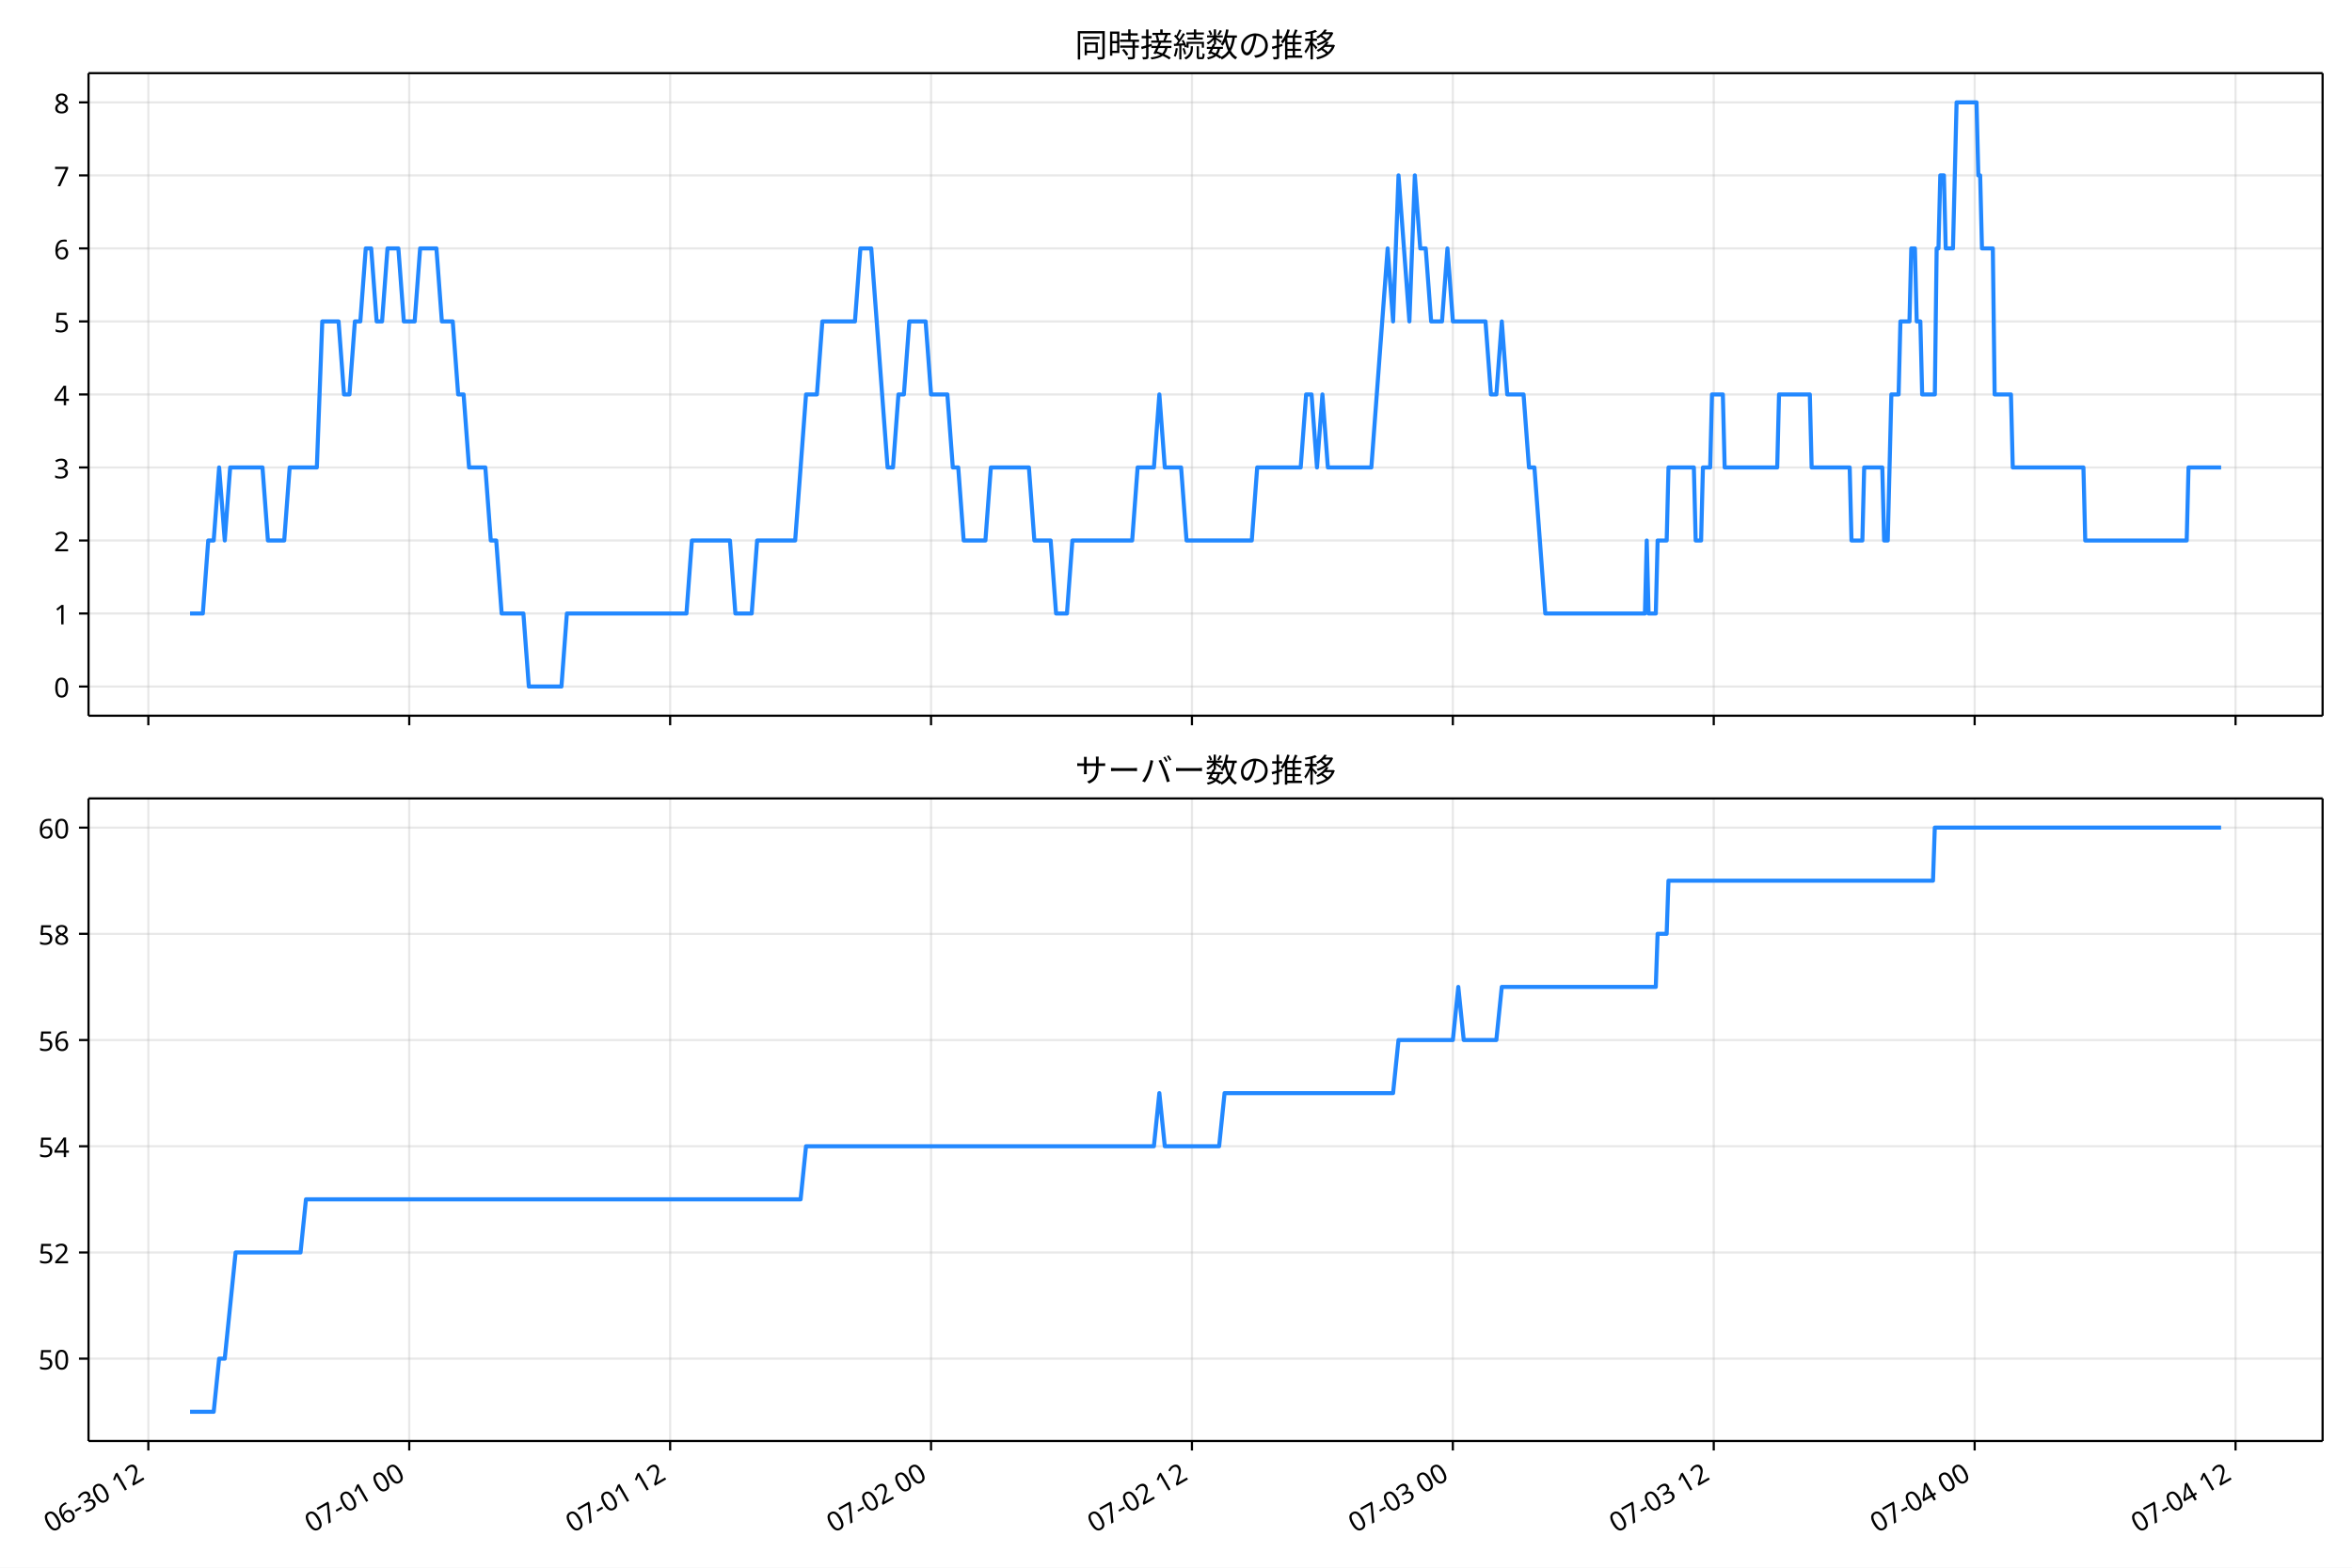
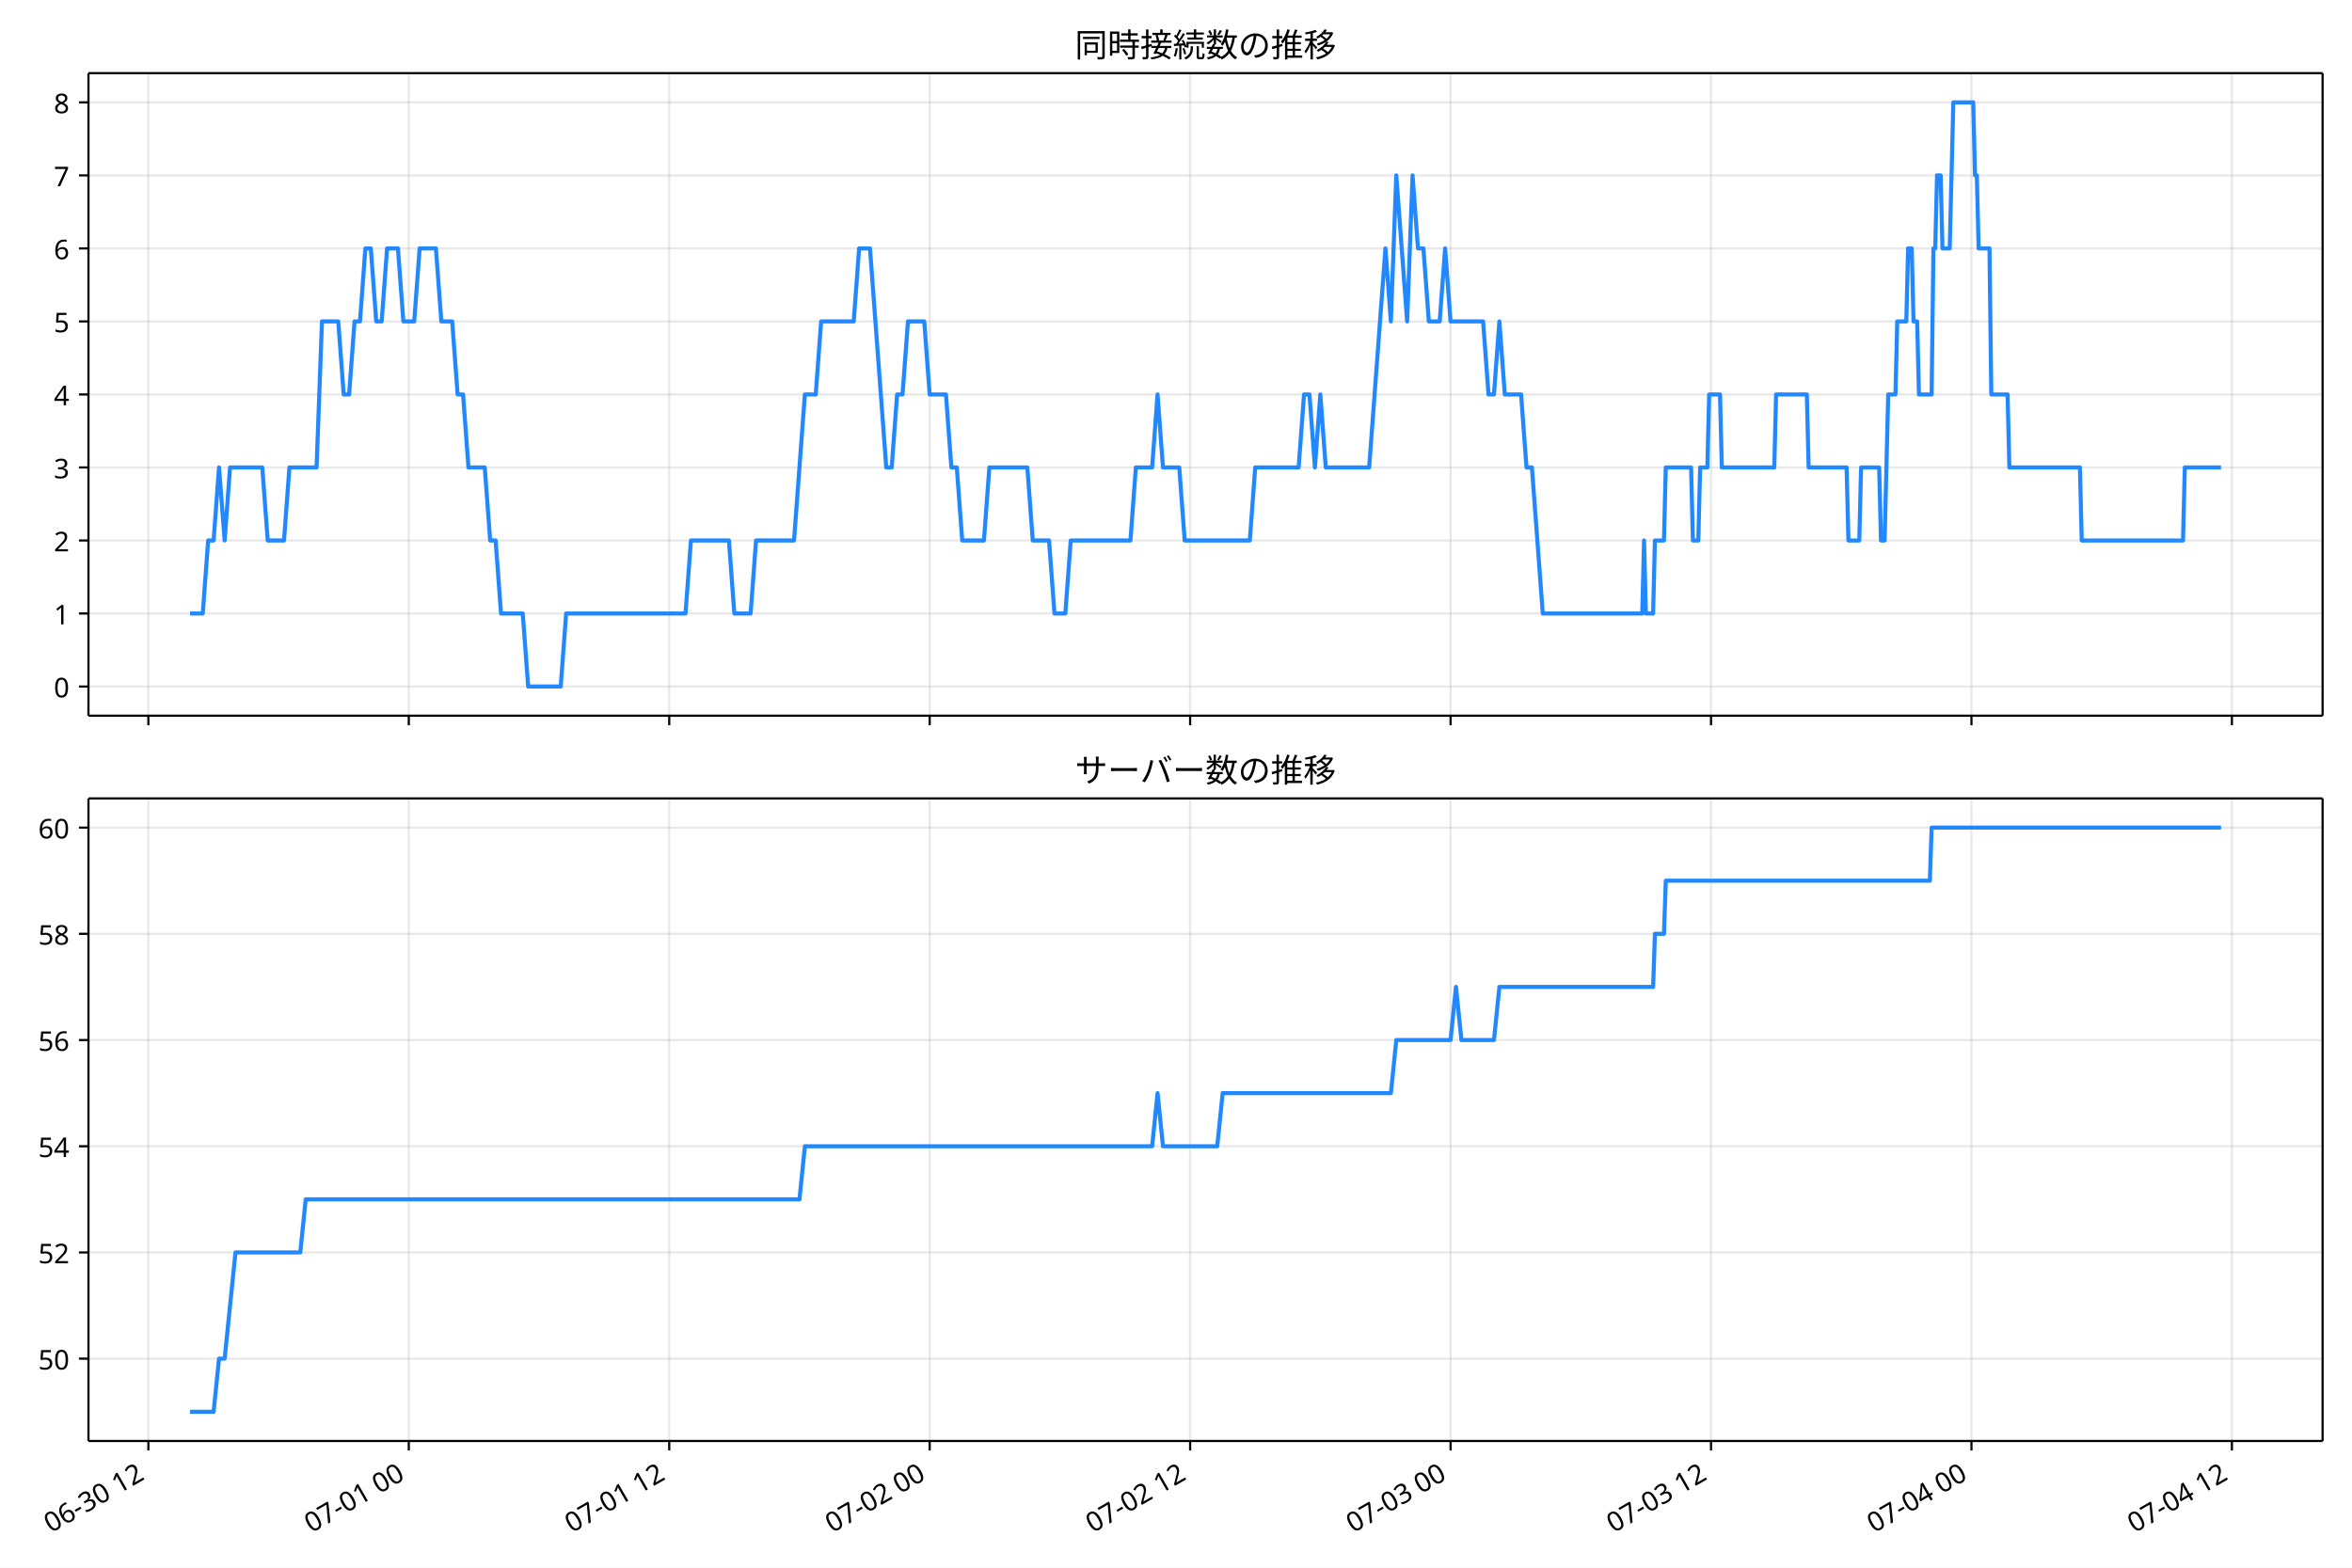
<svg xmlns="http://www.w3.org/2000/svg" xmlns:xlink="http://www.w3.org/1999/xlink" version="1.1" viewBox="0 0 864 576">
  <defs>
    <style type="text/css">*{stroke-linejoin: round; stroke-linecap: butt}</style>
  </defs>
  <g id="e">
    <g id="f">
      <path d="m0 576h864v-576h-864z" fill="#fff" />
    </g>
    <g id="g">
      <g id="h">
-         <path d="m32.516 262.97h820.68v-236.09h-820.68z" fill="#fff" />
+         <path d="m32.494 262.97h820.71v-236.09h-820.71z" fill="#fff" />
      </g>
      <g id="i">
        <g id="j">
          <g id="k">
-             <path d="m54.492 262.97v-236.09" clip-path="url(#a)" fill="none" stroke="#b0b0b0" stroke-linecap="square" stroke-opacity=".3" stroke-width=".8" />
+             <path d="m54.498 262.97v-236.09" clip-path="url(#a)" fill="none" stroke="#b0b0b0" stroke-linecap="square" stroke-opacity=".3" stroke-width=".8" />
          </g>
          <g id="l">
            <defs>
              <path id="b" d="m0 0v3.5" stroke="#000" stroke-width=".8" />
            </defs>
-             <use x="54.492" y="262.973" stroke="#000000" stroke-width=".8" xlink:href="#b" />
+             <use x="54.498" y="262.973" stroke="#000000" stroke-width=".8" xlink:href="#b" />
          </g>
        </g>
        <g id="m">
          <g id="n">
-             <path d="m150.33 262.97v-236.09" clip-path="url(#a)" fill="none" stroke="#b0b0b0" stroke-linecap="square" stroke-opacity=".3" stroke-width=".8" />
+             <path d="m150.17 262.97v-236.09" clip-path="url(#a)" fill="none" stroke="#b0b0b0" stroke-linecap="square" stroke-opacity=".3" stroke-width=".8" />
          </g>
          <g id="o">
-             <use x="150.333" y="262.973" stroke="#000000" stroke-width=".8" xlink:href="#b" />
+             <use x="150.171" y="262.973" stroke="#000000" stroke-width=".8" xlink:href="#b" />
          </g>
        </g>
        <g id="p">
          <g id="q">
-             <path d="m246.17 262.97v-236.09" clip-path="url(#a)" fill="none" stroke="#b0b0b0" stroke-linecap="square" stroke-opacity=".3" stroke-width=".8" />
+             <path d="m245.84 262.97v-236.09" clip-path="url(#a)" fill="none" stroke="#b0b0b0" stroke-linecap="square" stroke-opacity=".3" stroke-width=".8" />
          </g>
          <g id="r">
-             <use x="246.174" y="262.973" stroke="#000000" stroke-width=".8" xlink:href="#b" />
+             <use x="245.844" y="262.973" stroke="#000000" stroke-width=".8" xlink:href="#b" />
          </g>
        </g>
        <g id="s">
          <g id="t">
-             <path d="m342.02 262.97v-236.09" clip-path="url(#a)" fill="none" stroke="#b0b0b0" stroke-linecap="square" stroke-opacity=".3" stroke-width=".8" />
+             <path d="m341.52 262.97v-236.09" clip-path="url(#a)" fill="none" stroke="#b0b0b0" stroke-linecap="square" stroke-opacity=".3" stroke-width=".8" />
          </g>
          <g id="u">
-             <use x="342.015" y="262.973" stroke="#000000" stroke-width=".8" xlink:href="#b" />
+             <use x="341.517" y="262.973" stroke="#000000" stroke-width=".8" xlink:href="#b" />
          </g>
        </g>
        <g id="v">
          <g id="w">
-             <path d="m437.86 262.97v-236.09" clip-path="url(#a)" fill="none" stroke="#b0b0b0" stroke-linecap="square" stroke-opacity=".3" stroke-width=".8" />
+             <path d="m437.19 262.97v-236.09" clip-path="url(#a)" fill="none" stroke="#b0b0b0" stroke-linecap="square" stroke-opacity=".3" stroke-width=".8" />
          </g>
          <g id="x">
-             <use x="437.856" y="262.973" stroke="#000000" stroke-width=".8" xlink:href="#b" />
+             <use x="437.19" y="262.973" stroke="#000000" stroke-width=".8" xlink:href="#b" />
          </g>
        </g>
        <g id="y">
          <g id="z">
-             <path d="m533.7 262.97v-236.09" clip-path="url(#a)" fill="none" stroke="#b0b0b0" stroke-linecap="square" stroke-opacity=".3" stroke-width=".8" />
+             <path d="m532.86 262.97v-236.09" clip-path="url(#a)" fill="none" stroke="#b0b0b0" stroke-linecap="square" stroke-opacity=".3" stroke-width=".8" />
          </g>
          <g id="aa">
-             <use x="533.697" y="262.973" stroke="#000000" stroke-width=".8" xlink:href="#b" />
+             <use x="532.863" y="262.973" stroke="#000000" stroke-width=".8" xlink:href="#b" />
          </g>
        </g>
        <g id="ab">
          <g id="ac">
-             <path d="m629.54 262.97v-236.09" clip-path="url(#a)" fill="none" stroke="#b0b0b0" stroke-linecap="square" stroke-opacity=".3" stroke-width=".8" />
+             <path d="m628.54 262.97v-236.09" clip-path="url(#a)" fill="none" stroke="#b0b0b0" stroke-linecap="square" stroke-opacity=".3" stroke-width=".8" />
          </g>
          <g id="ad">
-             <use x="629.539" y="262.973" stroke="#000000" stroke-width=".8" xlink:href="#b" />
+             <use x="628.536" y="262.973" stroke="#000000" stroke-width=".8" xlink:href="#b" />
          </g>
        </g>
        <g id="ae">
          <g id="af">
-             <path d="m725.38 262.97v-236.09" clip-path="url(#a)" fill="none" stroke="#b0b0b0" stroke-linecap="square" stroke-opacity=".3" stroke-width=".8" />
+             <path d="m724.21 262.97v-236.09" clip-path="url(#a)" fill="none" stroke="#b0b0b0" stroke-linecap="square" stroke-opacity=".3" stroke-width=".8" />
          </g>
          <g id="ag">
-             <use x="725.38" y="262.973" stroke="#000000" stroke-width=".8" xlink:href="#b" />
+             <use x="724.209" y="262.973" stroke="#000000" stroke-width=".8" xlink:href="#b" />
          </g>
        </g>
        <g id="ah">
          <g id="ai">
-             <path d="m821.22 262.97v-236.09" clip-path="url(#a)" fill="none" stroke="#b0b0b0" stroke-linecap="square" stroke-opacity=".3" stroke-width=".8" />
+             <path d="m819.88 262.97v-236.09" clip-path="url(#a)" fill="none" stroke="#b0b0b0" stroke-linecap="square" stroke-opacity=".3" stroke-width=".8" />
          </g>
          <g id="aj">
-             <use x="821.221" y="262.973" stroke="#000000" stroke-width=".8" xlink:href="#b" />
+             <use x="819.882" y="262.973" stroke="#000000" stroke-width=".8" xlink:href="#b" />
          </g>
        </g>
      </g>
      <g id="ak">
        <g id="al">
          <g id="am">
-             <path d="m32.516 252.24h820.68" clip-path="url(#a)" fill="none" stroke="#b0b0b0" stroke-linecap="square" stroke-opacity=".3" stroke-width=".8" />
+             <path d="m32.494 252.24h820.71" clip-path="url(#a)" fill="none" stroke="#b0b0b0" stroke-linecap="square" stroke-opacity=".3" stroke-width=".8" />
          </g>
          <g id="an">
            <defs>
              <path id="d" d="m0 0h-3.5" stroke="#000" stroke-width=".8" />
            </defs>
-             <use x="32.516" y="252.241" stroke="#000000" stroke-width=".8" xlink:href="#d" />
+             <use x="32.494" y="252.241" stroke="#000000" stroke-width=".8" xlink:href="#d" />
          </g>
          <g id="ao">
-             <text transform="rotate(-0 25.516 256.23)" x="25.516" y="256.226" font-family="'Noto Sans JP'" font-size="10px" text-anchor="end">0</text>
+             <text transform="rotate(-0 25.494 256.23)" x="25.494" y="256.226" font-family="'Noto Sans JP'" font-size="10px" text-anchor="end">0</text>
          </g>
        </g>
        <g id="ap">
          <g id="aq">
-             <path d="m32.516 225.41h820.68" clip-path="url(#a)" fill="none" stroke="#b0b0b0" stroke-linecap="square" stroke-opacity=".3" stroke-width=".8" />
+             <path d="m32.494 225.41h820.71" clip-path="url(#a)" fill="none" stroke="#b0b0b0" stroke-linecap="square" stroke-opacity=".3" stroke-width=".8" />
          </g>
          <g id="ar">
-             <use x="32.516" y="225.413" stroke="#000000" stroke-width=".8" xlink:href="#d" />
+             <use x="32.494" y="225.413" stroke="#000000" stroke-width=".8" xlink:href="#d" />
          </g>
          <g id="as">
-             <text transform="rotate(-0 25.516 229.4)" x="25.516" y="229.398" font-family="'Noto Sans JP'" font-size="10px" text-anchor="end">1</text>
+             <text transform="rotate(-0 25.494 229.4)" x="25.494" y="229.398" font-family="'Noto Sans JP'" font-size="10px" text-anchor="end">1</text>
          </g>
        </g>
        <g id="at">
          <g id="au">
-             <path d="m32.516 198.58h820.68" clip-path="url(#a)" fill="none" stroke="#b0b0b0" stroke-linecap="square" stroke-opacity=".3" stroke-width=".8" />
+             <path d="m32.494 198.58h820.71" clip-path="url(#a)" fill="none" stroke="#b0b0b0" stroke-linecap="square" stroke-opacity=".3" stroke-width=".8" />
          </g>
          <g id="av">
-             <use x="32.516" y="198.584" stroke="#000000" stroke-width=".8" xlink:href="#d" />
+             <use x="32.494" y="198.584" stroke="#000000" stroke-width=".8" xlink:href="#d" />
          </g>
          <g id="aw">
-             <text transform="rotate(-0 25.516 202.57)" x="25.516" y="202.569" font-family="'Noto Sans JP'" font-size="10px" text-anchor="end">2</text>
+             <text transform="rotate(-0 25.494 202.57)" x="25.494" y="202.569" font-family="'Noto Sans JP'" font-size="10px" text-anchor="end">2</text>
          </g>
        </g>
        <g id="ax">
          <g id="ay">
-             <path d="m32.516 171.76h820.68" clip-path="url(#a)" fill="none" stroke="#b0b0b0" stroke-linecap="square" stroke-opacity=".3" stroke-width=".8" />
+             <path d="m32.494 171.76h820.71" clip-path="url(#a)" fill="none" stroke="#b0b0b0" stroke-linecap="square" stroke-opacity=".3" stroke-width=".8" />
          </g>
          <g id="az">
-             <use x="32.516" y="171.755" stroke="#000000" stroke-width=".8" xlink:href="#d" />
+             <use x="32.494" y="171.755" stroke="#000000" stroke-width=".8" xlink:href="#d" />
          </g>
          <g id="ba">
-             <text transform="rotate(-0 25.516 175.74)" x="25.516" y="175.74" font-family="'Noto Sans JP'" font-size="10px" text-anchor="end">3</text>
+             <text transform="rotate(-0 25.494 175.74)" x="25.494" y="175.74" font-family="'Noto Sans JP'" font-size="10px" text-anchor="end">3</text>
          </g>
        </g>
        <g id="bb">
          <g id="bc">
-             <path d="m32.516 144.93h820.68" clip-path="url(#a)" fill="none" stroke="#b0b0b0" stroke-linecap="square" stroke-opacity=".3" stroke-width=".8" />
+             <path d="m32.494 144.93h820.71" clip-path="url(#a)" fill="none" stroke="#b0b0b0" stroke-linecap="square" stroke-opacity=".3" stroke-width=".8" />
          </g>
          <g id="bd">
-             <use x="32.516" y="144.926" stroke="#000000" stroke-width=".8" xlink:href="#d" />
+             <use x="32.494" y="144.926" stroke="#000000" stroke-width=".8" xlink:href="#d" />
          </g>
          <g id="be">
-             <text transform="rotate(-0 25.516 148.91)" x="25.516" y="148.912" font-family="'Noto Sans JP'" font-size="10px" text-anchor="end">4</text>
+             <text transform="rotate(-0 25.494 148.91)" x="25.494" y="148.912" font-family="'Noto Sans JP'" font-size="10px" text-anchor="end">4</text>
          </g>
        </g>
        <g id="bf">
          <g id="bg">
-             <path d="m32.516 118.1h820.68" clip-path="url(#a)" fill="none" stroke="#b0b0b0" stroke-linecap="square" stroke-opacity=".3" stroke-width=".8" />
+             <path d="m32.494 118.1h820.71" clip-path="url(#a)" fill="none" stroke="#b0b0b0" stroke-linecap="square" stroke-opacity=".3" stroke-width=".8" />
          </g>
          <g id="bh">
-             <use x="32.516" y="118.098" stroke="#000000" stroke-width=".8" xlink:href="#d" />
+             <use x="32.494" y="118.098" stroke="#000000" stroke-width=".8" xlink:href="#d" />
          </g>
          <g id="bi">
-             <text transform="rotate(-0 25.516 122.08)" x="25.516" y="122.083" font-family="'Noto Sans JP'" font-size="10px" text-anchor="end">5</text>
+             <text transform="rotate(-0 25.494 122.08)" x="25.494" y="122.083" font-family="'Noto Sans JP'" font-size="10px" text-anchor="end">5</text>
          </g>
        </g>
        <g id="bj">
          <g id="bk">
-             <path d="m32.516 91.269h820.68" clip-path="url(#a)" fill="none" stroke="#b0b0b0" stroke-linecap="square" stroke-opacity=".3" stroke-width=".8" />
+             <path d="m32.494 91.269h820.71" clip-path="url(#a)" fill="none" stroke="#b0b0b0" stroke-linecap="square" stroke-opacity=".3" stroke-width=".8" />
          </g>
          <g id="bl">
-             <use x="32.516" y="91.269" stroke="#000000" stroke-width=".8" xlink:href="#d" />
+             <use x="32.494" y="91.269" stroke="#000000" stroke-width=".8" xlink:href="#d" />
          </g>
          <g id="bm">
-             <text transform="rotate(-0 25.516 95.254)" x="25.516" y="95.254" font-family="'Noto Sans JP'" font-size="10px" text-anchor="end">6</text>
+             <text transform="rotate(-0 25.494 95.254)" x="25.494" y="95.254" font-family="'Noto Sans JP'" font-size="10px" text-anchor="end">6</text>
          </g>
        </g>
        <g id="bn">
          <g id="bo">
-             <path d="m32.516 64.44h820.68" clip-path="url(#a)" fill="none" stroke="#b0b0b0" stroke-linecap="square" stroke-opacity=".3" stroke-width=".8" />
+             <path d="m32.494 64.44h820.71" clip-path="url(#a)" fill="none" stroke="#b0b0b0" stroke-linecap="square" stroke-opacity=".3" stroke-width=".8" />
          </g>
          <g id="bp">
-             <use x="32.516" y="64.44" stroke="#000000" stroke-width=".8" xlink:href="#d" />
+             <use x="32.494" y="64.44" stroke="#000000" stroke-width=".8" xlink:href="#d" />
          </g>
          <g id="bq">
-             <text transform="rotate(-0 25.516 68.425)" x="25.516" y="68.425" font-family="'Noto Sans JP'" font-size="10px" text-anchor="end">7</text>
+             <text transform="rotate(-0 25.494 68.425)" x="25.494" y="68.425" font-family="'Noto Sans JP'" font-size="10px" text-anchor="end">7</text>
          </g>
        </g>
        <g id="br">
          <g id="bs">
-             <path d="m32.516 37.611h820.68" clip-path="url(#a)" fill="none" stroke="#b0b0b0" stroke-linecap="square" stroke-opacity=".3" stroke-width=".8" />
+             <path d="m32.494 37.611h820.71" clip-path="url(#a)" fill="none" stroke="#b0b0b0" stroke-linecap="square" stroke-opacity=".3" stroke-width=".8" />
          </g>
          <g id="bt">
-             <use x="32.516" y="37.611" stroke="#000000" stroke-width=".8" xlink:href="#d" />
+             <use x="32.494" y="37.611" stroke="#000000" stroke-width=".8" xlink:href="#d" />
          </g>
          <g id="bu">
-             <text transform="rotate(-0 25.516 41.597)" x="25.516" y="41.597" font-family="'Noto Sans JP'" font-size="10px" text-anchor="end">8</text>
+             <text transform="rotate(-0 25.494 41.597)" x="25.494" y="41.597" font-family="'Noto Sans JP'" font-size="10px" text-anchor="end">8</text>
          </g>
        </g>
      </g>
      <g id="bv">
-         <path d="m69.82 225.41h4.688l1.992-26.829h2.003l1.992-26.829 2.07 26.829 1.988-26.829h11.869l1.997 26.829h5.99l1.997-26.829h9.983l1.997-53.657h5.99l1.997 26.829h1.997l1.997-26.829h1.997l1.997-26.829h1.997l1.997 26.829h1.997l1.997-26.829h3.993l1.997 26.829h3.993l1.997-26.829h5.99l1.997 26.829h3.993l1.997 26.829h1.997l1.997 26.829h5.99l1.997 26.829h1.997l1.997 26.829h7.987l1.997 26.829h11.98l1.997-26.829h43.927l1.997-26.829h13.977l1.997 26.829h5.99l1.997-26.829h13.977l3.993-53.657h3.993l1.997-26.829h11.98l1.997-26.829h3.993l5.99 80.486h1.997l1.997-26.829h1.997l1.997-26.829h5.99l1.997 26.829h5.99l1.997 26.829h1.997l1.997 26.829h7.987l1.997-26.829h13.977l1.997 26.829h5.99l1.997 26.829h3.993l1.997-26.829h21.964l1.997-26.829h5.99l1.997-26.829 1.997 26.829h5.99l1.997 26.829h23.96l1.997-26.829h15.974l1.997-26.829h1.997l1.997 26.829 1.997-26.829 1.997 26.829h15.974l5.99-80.486 1.997 26.829 1.997-53.657 3.993 53.657 1.997-53.657 1.997 26.829h1.997l1.997 26.829h3.993l1.997-26.829 1.997 26.829h11.98l1.997 26.829h1.997l1.997-26.829 1.997 26.829h5.99l1.997 26.829h1.997l3.993 53.657h36.606l.666-26.829.666 26.829h2.662l.666-26.829h3.328l.666-26.829h9.318l.666 26.829h1.997l.666-26.829h2.662l.666-26.829h3.993l.666 26.829h19.301l.666-26.829h11.315l.666 26.829h13.977l.666 26.829h3.993l.666-26.829h6.656l.666 26.829h1.331l1.331-53.657h2.662l.666-26.829h3.328l.666-26.829h1.331l.666 26.829h1.331l.666 26.829h4.659l.666-53.657h.666l.666-26.829h1.331l.666 26.829h2.662l1.331-53.657h7.321l.666 26.829h.666l.666 26.829h3.993l.666 53.657h5.99l.666 26.829h25.957l.666 26.829h37.272l.666-26.829h11.98v0" clip-path="url(#a)" fill="none" stroke="#28f" stroke-linecap="square" stroke-width="1.5" />
+         <path d="m69.799 225.41h4.68l1.989-26.829h2l1.989-26.829 2.066 26.829 1.984-26.829h11.848l1.993 26.829h5.98l1.993-26.829h9.966l1.993-53.657h5.98l1.993 26.829h1.993l1.993-26.829h1.993l1.993-26.829h1.993l1.993 26.829h1.993l1.993-26.829h3.986l1.993 26.829h3.986l1.993-26.829h5.98l1.993 26.829h3.986l1.993 26.829h1.993l1.993 26.829h5.98l1.993 26.829h1.993l1.993 26.829h7.973l1.993 26.829h11.959l1.993-26.829h43.85l1.993-26.829h13.952l1.993 26.829h5.98l1.993-26.829h13.952l3.986-53.657h3.986l1.993-26.829h11.959l1.993-26.829h3.986l5.98 80.486h1.993l1.993-26.829h1.993l1.993-26.829h5.98l1.993 26.829h5.98l1.993 26.829h1.993l1.993 26.829h7.973l1.993-26.829h13.952l1.993 26.829h5.98l1.993 26.829h3.986l1.993-26.829h21.925l1.993-26.829h5.98l1.993-26.829 1.993 26.829h5.98l1.993 26.829h23.918l1.993-26.829h15.945l1.993-26.829h1.993l1.993 26.829 1.993-26.829 1.993 26.829h15.945l5.98-80.486 1.993 26.829 1.993-53.657 3.986 53.657 1.993-53.657 1.993 26.829h1.993l1.993 26.829h3.986l1.993-26.829 1.993 26.829h11.959l1.993 26.829h1.993l1.993-26.829 1.993 26.829h5.98l1.993 26.829h1.993l3.986 53.657h36.542l.664-26.829.664 26.829h2.658l.664-26.829h3.322l.664-26.829h9.302l.664 26.829h1.993l.664-26.829h2.658l.664-26.829h3.986l.664 26.829h19.267l.664-26.829h11.295l.664 26.829h13.952l.664 26.829h3.986l.664-26.829h6.644l.664 26.829h1.329l1.329-53.657h2.658l.664-26.829h3.322l.664-26.829h1.329l.664 26.829h1.329l.664 26.829h4.651l.664-53.657h.664l.664-26.829h1.329l.664 26.829h2.658l1.329-53.657h7.308l.664 26.829h.664l.664 26.829h3.986l.664 53.657h5.98l.664 26.829h25.911l.664 26.829h37.206l.664-26.829h13.288v0" clip-path="url(#a)" fill="none" stroke="#28f" stroke-linecap="square" stroke-width="1.5" />
      </g>
      <g id="bw">
-         <path d="m32.516 262.97v-236.09" fill="none" stroke="#000" stroke-linecap="square" stroke-width=".8" />
+         <path d="m32.494 262.97v-236.09" fill="none" stroke="#000" stroke-linecap="square" stroke-width=".8" />
      </g>
      <g id="bx">
        <path d="m853.2 262.97v-236.09" fill="none" stroke="#000" stroke-linecap="square" stroke-width=".8" />
      </g>
      <g id="by">
-         <path d="m32.516 262.97h820.68" fill="none" stroke="#000" stroke-linecap="square" stroke-width=".8" />
+         <path d="m32.494 262.97h820.71" fill="none" stroke="#000" stroke-linecap="square" stroke-width=".8" />
      </g>
      <g id="bz">
-         <path d="m32.516 26.88h820.68" fill="none" stroke="#000" stroke-linecap="square" stroke-width=".8" />
+         <path d="m32.494 26.88h820.71" fill="none" stroke="#000" stroke-linecap="square" stroke-width=".8" />
      </g>
      <g id="ca">
-         <text transform="rotate(-0 442.86 20.88)" x="442.858" y="20.88" font-family="'Noto Sans JP'" font-size="12px" text-anchor="middle">同時接続数の推移</text>
+         <text transform="rotate(-0 442.85 20.88)" x="442.847" y="20.88" font-family="'Noto Sans JP'" font-size="12px" text-anchor="middle">同時接続数の推移</text>
      </g>
    </g>
    <g id="cb">
      <g id="cc">
-         <path d="m32.516 529.45h820.68v-236.09h-820.68z" fill="#fff" />
+         <path d="m32.494 529.45h820.71v-236.09h-820.71z" fill="#fff" />
      </g>
      <g id="cd">
        <g id="ce">
          <g id="cf">
-             <path d="m54.492 529.45v-236.09" clip-path="url(#c)" fill="none" stroke="#b0b0b0" stroke-linecap="square" stroke-opacity=".3" stroke-width=".8" />
+             <path d="m54.498 529.45v-236.09" clip-path="url(#c)" fill="none" stroke="#b0b0b0" stroke-linecap="square" stroke-opacity=".3" stroke-width=".8" />
          </g>
          <g id="cg">
-             <use x="54.492" y="529.445" stroke="#000000" stroke-width=".8" xlink:href="#b" />
+             <use x="54.498" y="529.445" stroke="#000000" stroke-width=".8" xlink:href="#b" />
          </g>
          <g id="ch">
-             <text transform="translate(18.719 563.36) rotate(-30)" font-family="'Noto Sans JP'" font-size="10px">06-30 12</text>
+             <text transform="translate(18.724 563.36) rotate(-30)" font-family="'Noto Sans JP'" font-size="10px">06-30 12</text>
          </g>
        </g>
        <g id="ci">
          <g id="cj">
-             <path d="m150.33 529.45v-236.09" clip-path="url(#c)" fill="none" stroke="#b0b0b0" stroke-linecap="square" stroke-opacity=".3" stroke-width=".8" />
+             <path d="m150.17 529.45v-236.09" clip-path="url(#c)" fill="none" stroke="#b0b0b0" stroke-linecap="square" stroke-opacity=".3" stroke-width=".8" />
          </g>
          <g id="ck">
-             <use x="150.333" y="529.445" stroke="#000000" stroke-width=".8" xlink:href="#b" />
+             <use x="150.171" y="529.445" stroke="#000000" stroke-width=".8" xlink:href="#b" />
          </g>
          <g id="cl">
-             <text transform="translate(114.56 563.36) rotate(-30)" font-family="'Noto Sans JP'" font-size="10px">07-01 00</text>
+             <text transform="translate(114.4 563.36) rotate(-30)" font-family="'Noto Sans JP'" font-size="10px">07-01 00</text>
          </g>
        </g>
        <g id="cm">
          <g id="cn">
-             <path d="m246.17 529.45v-236.09" clip-path="url(#c)" fill="none" stroke="#b0b0b0" stroke-linecap="square" stroke-opacity=".3" stroke-width=".8" />
+             <path d="m245.84 529.45v-236.09" clip-path="url(#c)" fill="none" stroke="#b0b0b0" stroke-linecap="square" stroke-opacity=".3" stroke-width=".8" />
          </g>
          <g id="co">
-             <use x="246.174" y="529.445" stroke="#000000" stroke-width=".8" xlink:href="#b" />
+             <use x="245.844" y="529.445" stroke="#000000" stroke-width=".8" xlink:href="#b" />
          </g>
          <g id="cp">
-             <text transform="translate(210.4 563.36) rotate(-30)" font-family="'Noto Sans JP'" font-size="10px">07-01 12</text>
+             <text transform="translate(210.07 563.36) rotate(-30)" font-family="'Noto Sans JP'" font-size="10px">07-01 12</text>
          </g>
        </g>
        <g id="cq">
          <g id="cr">
-             <path d="m342.02 529.45v-236.09" clip-path="url(#c)" fill="none" stroke="#b0b0b0" stroke-linecap="square" stroke-opacity=".3" stroke-width=".8" />
+             <path d="m341.52 529.45v-236.09" clip-path="url(#c)" fill="none" stroke="#b0b0b0" stroke-linecap="square" stroke-opacity=".3" stroke-width=".8" />
          </g>
          <g id="cs">
-             <use x="342.015" y="529.445" stroke="#000000" stroke-width=".8" xlink:href="#b" />
+             <use x="341.517" y="529.445" stroke="#000000" stroke-width=".8" xlink:href="#b" />
          </g>
          <g id="ct">
-             <text transform="translate(306.24 563.36) rotate(-30)" font-family="'Noto Sans JP'" font-size="10px">07-02 00</text>
+             <text transform="translate(305.74 563.36) rotate(-30)" font-family="'Noto Sans JP'" font-size="10px">07-02 00</text>
          </g>
        </g>
        <g id="cu">
          <g id="cv">
-             <path d="m437.86 529.45v-236.09" clip-path="url(#c)" fill="none" stroke="#b0b0b0" stroke-linecap="square" stroke-opacity=".3" stroke-width=".8" />
+             <path d="m437.19 529.45v-236.09" clip-path="url(#c)" fill="none" stroke="#b0b0b0" stroke-linecap="square" stroke-opacity=".3" stroke-width=".8" />
          </g>
          <g id="cw">
-             <use x="437.856" y="529.445" stroke="#000000" stroke-width=".8" xlink:href="#b" />
+             <use x="437.19" y="529.445" stroke="#000000" stroke-width=".8" xlink:href="#b" />
          </g>
          <g id="cx">
-             <text transform="translate(402.08 563.36) rotate(-30)" font-family="'Noto Sans JP'" font-size="10px">07-02 12</text>
+             <text transform="translate(401.42 563.36) rotate(-30)" font-family="'Noto Sans JP'" font-size="10px">07-02 12</text>
          </g>
        </g>
        <g id="cy">
          <g id="cz">
-             <path d="m533.7 529.45v-236.09" clip-path="url(#c)" fill="none" stroke="#b0b0b0" stroke-linecap="square" stroke-opacity=".3" stroke-width=".8" />
+             <path d="m532.86 529.45v-236.09" clip-path="url(#c)" fill="none" stroke="#b0b0b0" stroke-linecap="square" stroke-opacity=".3" stroke-width=".8" />
          </g>
          <g id="da">
-             <use x="533.697" y="529.445" stroke="#000000" stroke-width=".8" xlink:href="#b" />
+             <use x="532.863" y="529.445" stroke="#000000" stroke-width=".8" xlink:href="#b" />
          </g>
          <g id="db">
-             <text transform="translate(497.92 563.36) rotate(-30)" font-family="'Noto Sans JP'" font-size="10px">07-03 00</text>
+             <text transform="translate(497.09 563.36) rotate(-30)" font-family="'Noto Sans JP'" font-size="10px">07-03 00</text>
          </g>
        </g>
        <g id="dc">
          <g id="dd">
-             <path d="m629.54 529.45v-236.09" clip-path="url(#c)" fill="none" stroke="#b0b0b0" stroke-linecap="square" stroke-opacity=".3" stroke-width=".8" />
+             <path d="m628.54 529.45v-236.09" clip-path="url(#c)" fill="none" stroke="#b0b0b0" stroke-linecap="square" stroke-opacity=".3" stroke-width=".8" />
          </g>
          <g id="de">
-             <use x="629.539" y="529.445" stroke="#000000" stroke-width=".8" xlink:href="#b" />
+             <use x="628.536" y="529.445" stroke="#000000" stroke-width=".8" xlink:href="#b" />
          </g>
          <g id="df">
-             <text transform="translate(593.77 563.36) rotate(-30)" font-family="'Noto Sans JP'" font-size="10px">07-03 12</text>
+             <text transform="translate(592.76 563.36) rotate(-30)" font-family="'Noto Sans JP'" font-size="10px">07-03 12</text>
          </g>
        </g>
        <g id="dg">
          <g id="dh">
-             <path d="m725.38 529.45v-236.09" clip-path="url(#c)" fill="none" stroke="#b0b0b0" stroke-linecap="square" stroke-opacity=".3" stroke-width=".8" />
+             <path d="m724.21 529.45v-236.09" clip-path="url(#c)" fill="none" stroke="#b0b0b0" stroke-linecap="square" stroke-opacity=".3" stroke-width=".8" />
          </g>
          <g id="di">
-             <use x="725.38" y="529.445" stroke="#000000" stroke-width=".8" xlink:href="#b" />
+             <use x="724.209" y="529.445" stroke="#000000" stroke-width=".8" xlink:href="#b" />
          </g>
          <g id="dj">
-             <text transform="translate(689.61 563.36) rotate(-30)" font-family="'Noto Sans JP'" font-size="10px">07-04 00</text>
+             <text transform="translate(688.44 563.36) rotate(-30)" font-family="'Noto Sans JP'" font-size="10px">07-04 00</text>
          </g>
        </g>
        <g id="dk">
          <g id="dl">
-             <path d="m821.22 529.45v-236.09" clip-path="url(#c)" fill="none" stroke="#b0b0b0" stroke-linecap="square" stroke-opacity=".3" stroke-width=".8" />
+             <path d="m819.88 529.45v-236.09" clip-path="url(#c)" fill="none" stroke="#b0b0b0" stroke-linecap="square" stroke-opacity=".3" stroke-width=".8" />
          </g>
          <g id="dm">
-             <use x="821.221" y="529.445" stroke="#000000" stroke-width=".8" xlink:href="#b" />
+             <use x="819.882" y="529.445" stroke="#000000" stroke-width=".8" xlink:href="#b" />
          </g>
          <g id="dn">
-             <text transform="translate(785.45 563.36) rotate(-30)" font-family="'Noto Sans JP'" font-size="10px">07-04 12</text>
+             <text transform="translate(784.11 563.36) rotate(-30)" font-family="'Noto Sans JP'" font-size="10px">07-04 12</text>
          </g>
        </g>
      </g>
      <g id="do">
        <g id="dp">
          <g id="dq">
-             <path d="m32.516 499.2h820.68" clip-path="url(#c)" fill="none" stroke="#b0b0b0" stroke-linecap="square" stroke-opacity=".3" stroke-width=".8" />
+             <path d="m32.494 499.2h820.71" clip-path="url(#c)" fill="none" stroke="#b0b0b0" stroke-linecap="square" stroke-opacity=".3" stroke-width=".8" />
          </g>
          <g id="dr">
-             <use x="32.516" y="499.202" stroke="#000000" stroke-width=".8" xlink:href="#d" />
+             <use x="32.494" y="499.202" stroke="#000000" stroke-width=".8" xlink:href="#d" />
          </g>
          <g id="ds">
-             <text transform="rotate(-0 25.516 503.19)" x="25.516" y="503.187" font-family="'Noto Sans JP'" font-size="10px" text-anchor="end">50</text>
+             <text transform="rotate(-0 25.494 503.19)" x="25.494" y="503.187" font-family="'Noto Sans JP'" font-size="10px" text-anchor="end">50</text>
          </g>
        </g>
        <g id="dt">
          <g id="du">
-             <path d="m32.516 460.18h820.68" clip-path="url(#c)" fill="none" stroke="#b0b0b0" stroke-linecap="square" stroke-opacity=".3" stroke-width=".8" />
+             <path d="m32.494 460.18h820.71" clip-path="url(#c)" fill="none" stroke="#b0b0b0" stroke-linecap="square" stroke-opacity=".3" stroke-width=".8" />
          </g>
          <g id="dv">
-             <use x="32.516" y="460.179" stroke="#000000" stroke-width=".8" xlink:href="#d" />
+             <use x="32.494" y="460.179" stroke="#000000" stroke-width=".8" xlink:href="#d" />
          </g>
          <g id="dw">
-             <text transform="rotate(-0 25.516 464.16)" x="25.516" y="464.164" font-family="'Noto Sans JP'" font-size="10px" text-anchor="end">52</text>
+             <text transform="rotate(-0 25.494 464.16)" x="25.494" y="464.164" font-family="'Noto Sans JP'" font-size="10px" text-anchor="end">52</text>
          </g>
        </g>
        <g id="dx">
          <g id="dy">
-             <path d="m32.516 421.15h820.68" clip-path="url(#c)" fill="none" stroke="#b0b0b0" stroke-linecap="square" stroke-opacity=".3" stroke-width=".8" />
+             <path d="m32.494 421.15h820.71" clip-path="url(#c)" fill="none" stroke="#b0b0b0" stroke-linecap="square" stroke-opacity=".3" stroke-width=".8" />
          </g>
          <g id="dz">
-             <use x="32.516" y="421.155" stroke="#000000" stroke-width=".8" xlink:href="#d" />
+             <use x="32.494" y="421.155" stroke="#000000" stroke-width=".8" xlink:href="#d" />
          </g>
          <g id="ea">
-             <text transform="rotate(-0 25.516 425.14)" x="25.516" y="425.14" font-family="'Noto Sans JP'" font-size="10px" text-anchor="end">54</text>
+             <text transform="rotate(-0 25.494 425.14)" x="25.494" y="425.14" font-family="'Noto Sans JP'" font-size="10px" text-anchor="end">54</text>
          </g>
        </g>
        <g id="eb">
          <g id="ec">
-             <path d="m32.516 382.13h820.68" clip-path="url(#c)" fill="none" stroke="#b0b0b0" stroke-linecap="square" stroke-opacity=".3" stroke-width=".8" />
+             <path d="m32.494 382.13h820.71" clip-path="url(#c)" fill="none" stroke="#b0b0b0" stroke-linecap="square" stroke-opacity=".3" stroke-width=".8" />
          </g>
          <g id="ed">
-             <use x="32.516" y="382.131" stroke="#000000" stroke-width=".8" xlink:href="#d" />
+             <use x="32.494" y="382.131" stroke="#000000" stroke-width=".8" xlink:href="#d" />
          </g>
          <g id="ee">
-             <text transform="rotate(-0 25.516 386.12)" x="25.516" y="386.117" font-family="'Noto Sans JP'" font-size="10px" text-anchor="end">56</text>
+             <text transform="rotate(-0 25.494 386.12)" x="25.494" y="386.117" font-family="'Noto Sans JP'" font-size="10px" text-anchor="end">56</text>
          </g>
        </g>
        <g id="ef">
          <g id="eg">
-             <path d="m32.516 343.11h820.68" clip-path="url(#c)" fill="none" stroke="#b0b0b0" stroke-linecap="square" stroke-opacity=".3" stroke-width=".8" />
+             <path d="m32.494 343.11h820.71" clip-path="url(#c)" fill="none" stroke="#b0b0b0" stroke-linecap="square" stroke-opacity=".3" stroke-width=".8" />
          </g>
          <g id="eh">
-             <use x="32.516" y="343.108" stroke="#000000" stroke-width=".8" xlink:href="#d" />
+             <use x="32.494" y="343.108" stroke="#000000" stroke-width=".8" xlink:href="#d" />
          </g>
          <g id="ei">
-             <text transform="rotate(-0 25.516 347.09)" x="25.516" y="347.093" font-family="'Noto Sans JP'" font-size="10px" text-anchor="end">58</text>
+             <text transform="rotate(-0 25.494 347.09)" x="25.494" y="347.093" font-family="'Noto Sans JP'" font-size="10px" text-anchor="end">58</text>
          </g>
        </g>
        <g id="ej">
          <g id="ek">
-             <path d="m32.516 304.08h820.68" clip-path="url(#c)" fill="none" stroke="#b0b0b0" stroke-linecap="square" stroke-opacity=".3" stroke-width=".8" />
+             <path d="m32.494 304.08h820.71" clip-path="url(#c)" fill="none" stroke="#b0b0b0" stroke-linecap="square" stroke-opacity=".3" stroke-width=".8" />
          </g>
          <g id="el">
-             <use x="32.516" y="304.084" stroke="#000000" stroke-width=".8" xlink:href="#d" />
+             <use x="32.494" y="304.084" stroke="#000000" stroke-width=".8" xlink:href="#d" />
          </g>
          <g id="em">
-             <text transform="rotate(-0 25.516 308.07)" x="25.516" y="308.069" font-family="'Noto Sans JP'" font-size="10px" text-anchor="end">60</text>
+             <text transform="rotate(-0 25.494 308.07)" x="25.494" y="308.069" font-family="'Noto Sans JP'" font-size="10px" text-anchor="end">60</text>
          </g>
        </g>
      </g>
      <g id="en">
-         <path d="m69.82 518.71h8.683l1.992-19.512h2.07l3.989-39.024h23.845l1.997-19.512h181.7l1.997-19.512h127.79l1.997-19.512 1.997 19.512h19.967l1.997-19.512h61.897l1.997-19.512h19.967l1.997-19.512 1.997 19.512h11.98l1.997-19.512h56.573l.666-19.512h3.328l.666-19.512h97.172l.666-19.512h105.16v0" clip-path="url(#c)" fill="none" stroke="#28f" stroke-linecap="square" stroke-width="1.5" />
+         <path d="m69.799 518.71h8.668l1.989-19.512h2.066l3.982-39.024h23.803l1.993-19.512h181.38l1.993-19.512h127.56l1.993-19.512 1.993 19.512h19.932l1.993-19.512h61.789l1.993-19.512h19.932l1.993-19.512 1.993 19.512h11.959l1.993-19.512h56.474l.664-19.512h3.322l.664-19.512h97.002l.664-19.512h106.3v0" clip-path="url(#c)" fill="none" stroke="#28f" stroke-linecap="square" stroke-width="1.5" />
      </g>
      <g id="eo">
-         <path d="m32.516 529.45v-236.09" fill="none" stroke="#000" stroke-linecap="square" stroke-width=".8" />
+         <path d="m32.494 529.45v-236.09" fill="none" stroke="#000" stroke-linecap="square" stroke-width=".8" />
      </g>
      <g id="ep">
        <path d="m853.2 529.45v-236.09" fill="none" stroke="#000" stroke-linecap="square" stroke-width=".8" />
      </g>
      <g id="eq">
-         <path d="m32.516 529.45h820.68" fill="none" stroke="#000" stroke-linecap="square" stroke-width=".8" />
+         <path d="m32.494 529.45h820.71" fill="none" stroke="#000" stroke-linecap="square" stroke-width=".8" />
      </g>
      <g id="er">
-         <path d="m32.516 293.35h820.68" fill="none" stroke="#000" stroke-linecap="square" stroke-width=".8" />
+         <path d="m32.494 293.35h820.71" fill="none" stroke="#000" stroke-linecap="square" stroke-width=".8" />
      </g>
      <g id="es">
-         <text transform="rotate(-0 442.86 287.35)" x="442.858" y="287.353" font-family="'Noto Sans JP'" font-size="12px" text-anchor="middle">サーバー数の推移</text>
+         <text transform="rotate(-0 442.85 287.35)" x="442.847" y="287.353" font-family="'Noto Sans JP'" font-size="12px" text-anchor="middle">サーバー数の推移</text>
      </g>
    </g>
  </g>
  <defs>
    <clipPath id="a">
-       <rect x="32.516" y="26.88" width="820.68" height="236.09" />
+       <rect x="32.494" y="26.88" width="820.71" height="236.09" />
    </clipPath>
    <clipPath id="c">
-       <rect x="32.516" y="293.35" width="820.68" height="236.09" />
+       <rect x="32.494" y="293.35" width="820.71" height="236.09" />
    </clipPath>
  </defs>
</svg>
